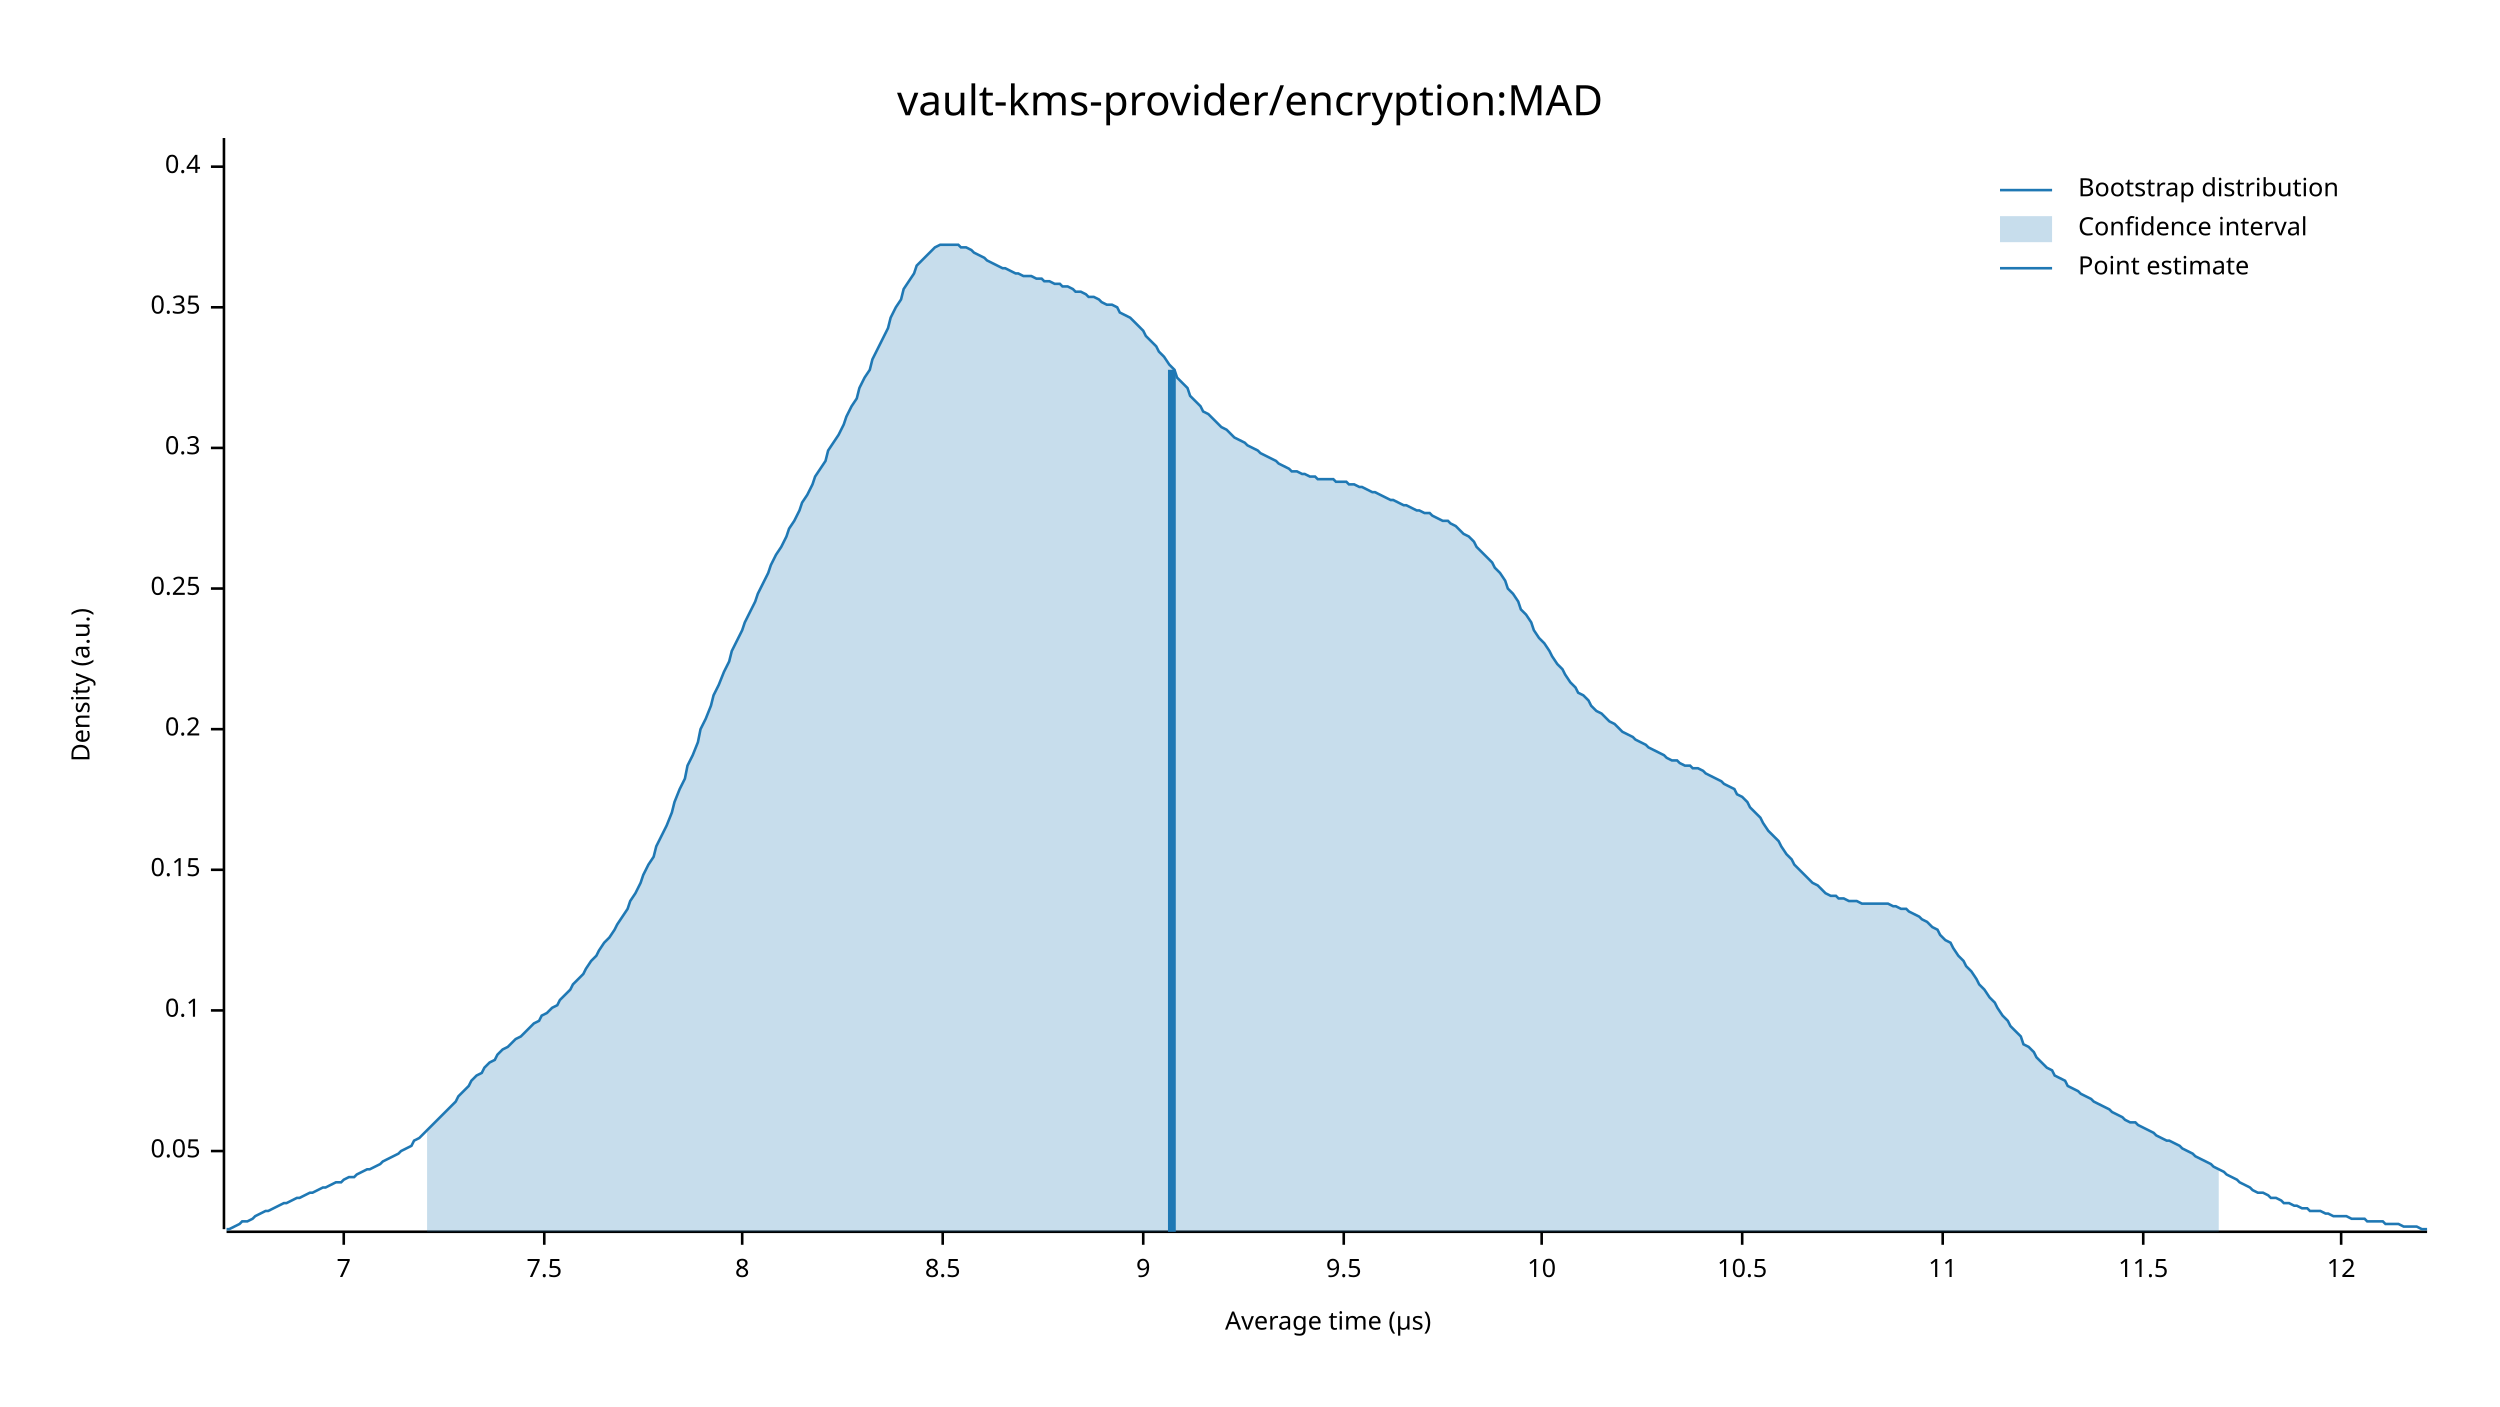
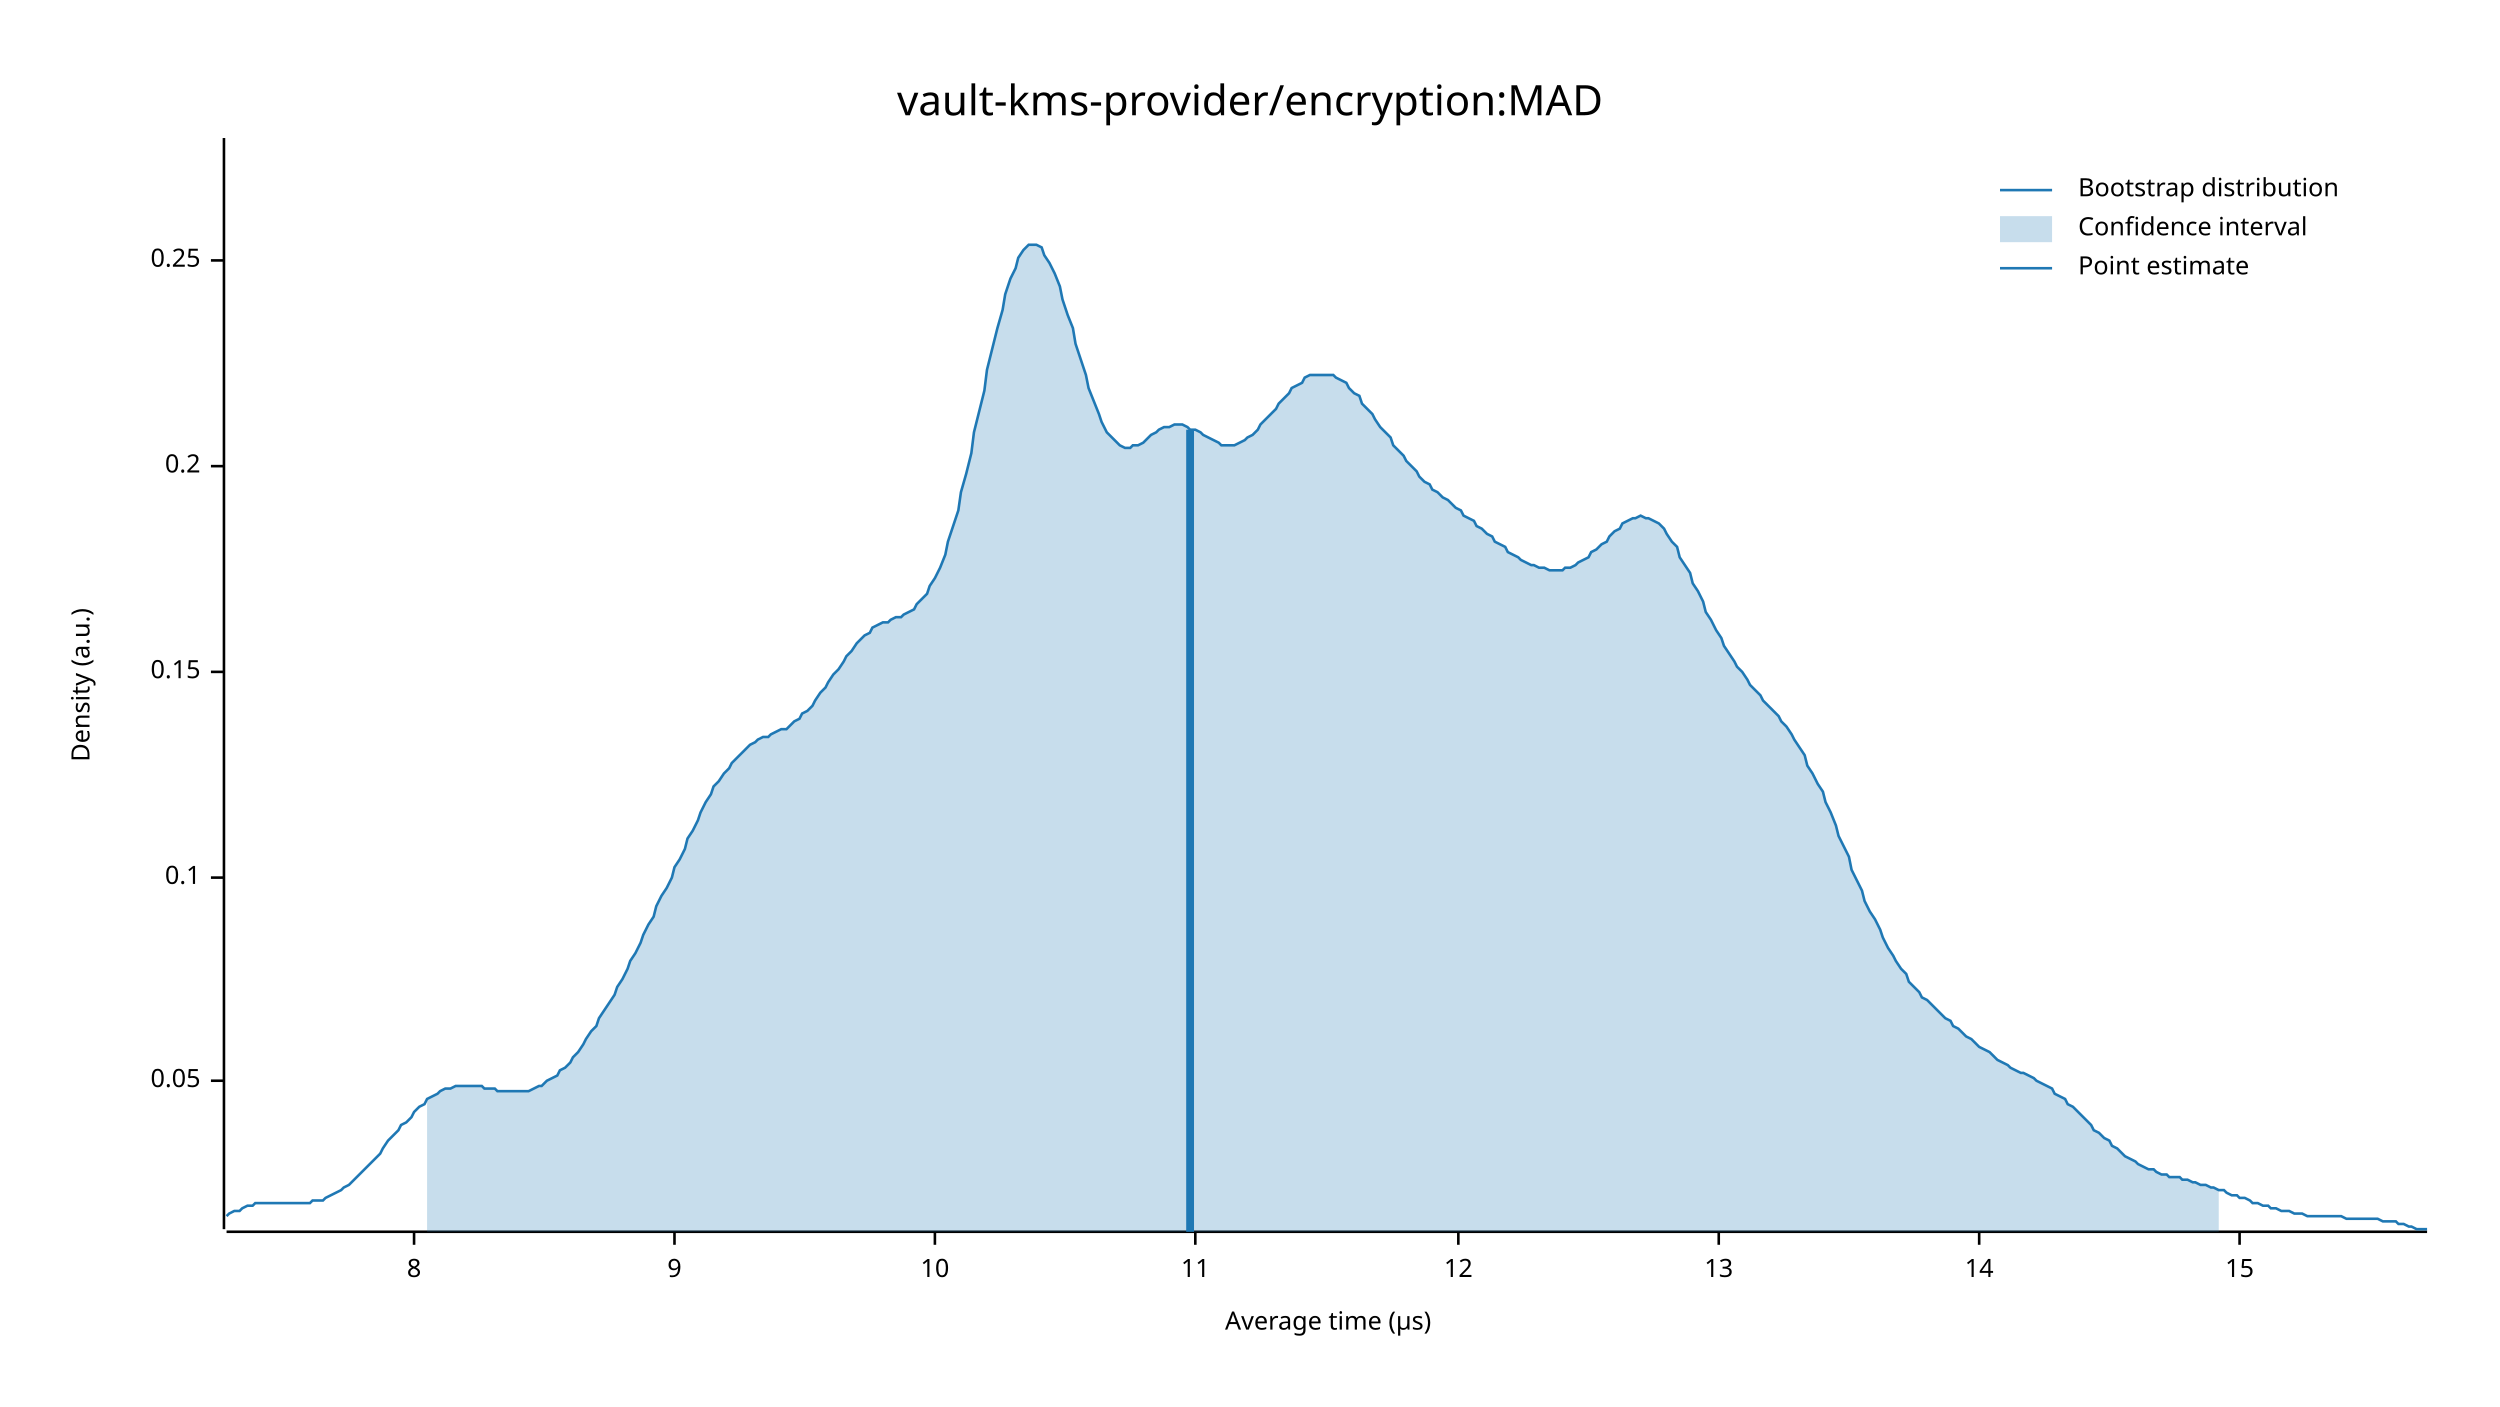
<svg xmlns="http://www.w3.org/2000/svg" width="960" height="540" viewBox="0 0 960 540">
  <text x="480" y="32" dy="0.76em" text-anchor="middle" font-family="sans-serif" font-size="16.129" opacity="1" fill="#000000">
vault-kms-provider/encryption:MAD
</text>
  <text x="27" y="263" dy="0.76em" text-anchor="middle" font-family="sans-serif" font-size="9.677" opacity="1" fill="#000000" transform="rotate(270, 27, 263)">
Density (a.u.)
</text>
  <text x="510" y="513" dy="-0.5ex" text-anchor="middle" font-family="sans-serif" font-size="9.677" opacity="1" fill="#000000">
Average time (µs)
</text>
  <polyline fill="none" opacity="1" stroke="#000000" stroke-width="1" points="86,53 86,472 " />
-   <text x="77" y="442" dy="0.5ex" text-anchor="end" font-family="sans-serif" font-size="9.677" opacity="1" fill="#000000">
+   <text x="77" y="415" dy="0.5ex" text-anchor="end" font-family="sans-serif" font-size="9.677" opacity="1" fill="#000000">
0.05
</text>
-   <polyline fill="none" opacity="1" stroke="#000000" stroke-width="1" points="81,442 86,442 " />
-   <text x="77" y="388" dy="0.5ex" text-anchor="end" font-family="sans-serif" font-size="9.677" opacity="1" fill="#000000">
+   <polyline fill="none" opacity="1" stroke="#000000" stroke-width="1" points="81,415 86,415 " />
+   <text x="77" y="337" dy="0.5ex" text-anchor="end" font-family="sans-serif" font-size="9.677" opacity="1" fill="#000000">
0.1
</text>
-   <polyline fill="none" opacity="1" stroke="#000000" stroke-width="1" points="81,388 86,388 " />
-   <text x="77" y="334" dy="0.5ex" text-anchor="end" font-family="sans-serif" font-size="9.677" opacity="1" fill="#000000">
+   <polyline fill="none" opacity="1" stroke="#000000" stroke-width="1" points="81,337 86,337 " />
+   <text x="77" y="258" dy="0.5ex" text-anchor="end" font-family="sans-serif" font-size="9.677" opacity="1" fill="#000000">
0.15
</text>
-   <polyline fill="none" opacity="1" stroke="#000000" stroke-width="1" points="81,334 86,334 " />
-   <text x="77" y="280" dy="0.5ex" text-anchor="end" font-family="sans-serif" font-size="9.677" opacity="1" fill="#000000">
+   <polyline fill="none" opacity="1" stroke="#000000" stroke-width="1" points="81,258 86,258 " />
+   <text x="77" y="179" dy="0.5ex" text-anchor="end" font-family="sans-serif" font-size="9.677" opacity="1" fill="#000000">
0.2
</text>
-   <polyline fill="none" opacity="1" stroke="#000000" stroke-width="1" points="81,280 86,280 " />
-   <text x="77" y="226" dy="0.5ex" text-anchor="end" font-family="sans-serif" font-size="9.677" opacity="1" fill="#000000">
+   <polyline fill="none" opacity="1" stroke="#000000" stroke-width="1" points="81,179 86,179 " />
+   <text x="77" y="100" dy="0.5ex" text-anchor="end" font-family="sans-serif" font-size="9.677" opacity="1" fill="#000000">
0.25
</text>
-   <polyline fill="none" opacity="1" stroke="#000000" stroke-width="1" points="81,226 86,226 " />
-   <text x="77" y="172" dy="0.5ex" text-anchor="end" font-family="sans-serif" font-size="9.677" opacity="1" fill="#000000">
- 0.3
- </text>
-   <polyline fill="none" opacity="1" stroke="#000000" stroke-width="1" points="81,172 86,172 " />
-   <text x="77" y="118" dy="0.5ex" text-anchor="end" font-family="sans-serif" font-size="9.677" opacity="1" fill="#000000">
- 0.35
- </text>
-   <polyline fill="none" opacity="1" stroke="#000000" stroke-width="1" points="81,118 86,118 " />
-   <text x="77" y="64" dy="0.5ex" text-anchor="end" font-family="sans-serif" font-size="9.677" opacity="1" fill="#000000">
- 0.4
- </text>
-   <polyline fill="none" opacity="1" stroke="#000000" stroke-width="1" points="81,64 86,64 " />
+   <polyline fill="none" opacity="1" stroke="#000000" stroke-width="1" points="81,100 86,100 " />
  <polyline fill="none" opacity="1" stroke="#000000" stroke-width="1" points="87,473 932,473 " />
-   <text x="132" y="483" dy="0.76em" text-anchor="middle" font-family="sans-serif" font-size="9.677" opacity="1" fill="#000000">
- 7
- </text>
-   <polyline fill="none" opacity="1" stroke="#000000" stroke-width="1" points="132,473 132,478 " />
-   <text x="209" y="483" dy="0.76em" text-anchor="middle" font-family="sans-serif" font-size="9.677" opacity="1" fill="#000000">
- 7.5
- </text>
-   <polyline fill="none" opacity="1" stroke="#000000" stroke-width="1" points="209,473 209,478 " />
-   <text x="285" y="483" dy="0.76em" text-anchor="middle" font-family="sans-serif" font-size="9.677" opacity="1" fill="#000000">
+   <text x="159" y="483" dy="0.76em" text-anchor="middle" font-family="sans-serif" font-size="9.677" opacity="1" fill="#000000">
8
</text>
-   <polyline fill="none" opacity="1" stroke="#000000" stroke-width="1" points="285,473 285,478 " />
-   <text x="362" y="483" dy="0.76em" text-anchor="middle" font-family="sans-serif" font-size="9.677" opacity="1" fill="#000000">
- 8.5
- </text>
-   <polyline fill="none" opacity="1" stroke="#000000" stroke-width="1" points="362,473 362,478 " />
-   <text x="439" y="483" dy="0.76em" text-anchor="middle" font-family="sans-serif" font-size="9.677" opacity="1" fill="#000000">
+   <polyline fill="none" opacity="1" stroke="#000000" stroke-width="1" points="159,473 159,478 " />
+   <text x="259" y="483" dy="0.76em" text-anchor="middle" font-family="sans-serif" font-size="9.677" opacity="1" fill="#000000">
9
</text>
-   <polyline fill="none" opacity="1" stroke="#000000" stroke-width="1" points="439,473 439,478 " />
-   <text x="516" y="483" dy="0.76em" text-anchor="middle" font-family="sans-serif" font-size="9.677" opacity="1" fill="#000000">
- 9.5
- </text>
-   <polyline fill="none" opacity="1" stroke="#000000" stroke-width="1" points="516,473 516,478 " />
-   <text x="592" y="483" dy="0.76em" text-anchor="middle" font-family="sans-serif" font-size="9.677" opacity="1" fill="#000000">
+   <polyline fill="none" opacity="1" stroke="#000000" stroke-width="1" points="259,473 259,478 " />
+   <text x="359" y="483" dy="0.76em" text-anchor="middle" font-family="sans-serif" font-size="9.677" opacity="1" fill="#000000">
10
</text>
-   <polyline fill="none" opacity="1" stroke="#000000" stroke-width="1" points="592,473 592,478 " />
-   <text x="669" y="483" dy="0.76em" text-anchor="middle" font-family="sans-serif" font-size="9.677" opacity="1" fill="#000000">
- 10.5
- </text>
-   <polyline fill="none" opacity="1" stroke="#000000" stroke-width="1" points="669,473 669,478 " />
-   <text x="746" y="483" dy="0.76em" text-anchor="middle" font-family="sans-serif" font-size="9.677" opacity="1" fill="#000000">
+   <polyline fill="none" opacity="1" stroke="#000000" stroke-width="1" points="359,473 359,478 " />
+   <text x="459" y="483" dy="0.76em" text-anchor="middle" font-family="sans-serif" font-size="9.677" opacity="1" fill="#000000">
11
</text>
-   <polyline fill="none" opacity="1" stroke="#000000" stroke-width="1" points="746,473 746,478 " />
-   <text x="823" y="483" dy="0.76em" text-anchor="middle" font-family="sans-serif" font-size="9.677" opacity="1" fill="#000000">
- 11.5
- </text>
-   <polyline fill="none" opacity="1" stroke="#000000" stroke-width="1" points="823,473 823,478 " />
-   <text x="899" y="483" dy="0.76em" text-anchor="middle" font-family="sans-serif" font-size="9.677" opacity="1" fill="#000000">
+   <polyline fill="none" opacity="1" stroke="#000000" stroke-width="1" points="459,473 459,478 " />
+   <text x="560" y="483" dy="0.76em" text-anchor="middle" font-family="sans-serif" font-size="9.677" opacity="1" fill="#000000">
12
</text>
-   <polyline fill="none" opacity="1" stroke="#000000" stroke-width="1" points="899,473 899,478 " />
-   <polyline fill="none" opacity="1" stroke="#1F78B4" stroke-width="1" points="87,472 88,472 90,471 92,470 93,469 95,469 97,468 98,467 100,466 102,465 103,465 105,464 107,463 109,462 110,462 112,461 114,460 115,460 117,459 119,458 120,458 122,457 124,456 125,456 127,455 129,454 131,454 132,453 134,452 136,452 137,451 139,450 141,449 142,449 144,448 146,447 147,446 149,445 151,444 153,443 154,442 156,441 158,440 159,438 161,437 163,435 164,434 166,432 168,430 169,429 171,427 173,425 175,423 176,421 178,419 180,417 181,415 183,413 185,412 186,410 188,408 190,407 191,405 193,403 195,402 197,400 198,399 200,398 202,396 203,395 205,393 207,392 208,390 210,389 212,387 214,386 215,384 217,382 219,380 220,378 222,376 224,374 225,372 227,369 229,367 230,365 232,362 234,360 236,357 237,355 239,352 241,349 242,346 244,343 246,339 247,336 249,332 251,329 252,325 254,321 256,317 258,312 259,308 261,303 263,299 264,294 266,290 268,285 269,280 271,276 273,271 274,267 276,263 278,258 280,254 281,250 283,246 285,242 286,239 288,235 290,231 291,228 293,224 295,220 296,217 298,213 300,210 302,206 303,203 305,200 307,196 308,193 310,190 312,186 313,183 315,180 317,177 318,173 320,170 322,167 324,163 325,160 327,156 329,153 330,149 332,145 334,142 335,138 337,134 339,130 341,126 342,122 344,118 346,115 347,111 349,108 351,105 352,102 354,100 356,98 357,97 359,95 361,94 363,94 364,94 366,94 368,94 369,95 371,95 373,96 374,97 376,98 378,99 379,100 381,101 383,102 385,103 386,103 388,104 390,105 391,105 393,106 395,106 396,106 398,107 400,107 401,108 403,108 405,109 407,109 408,110 410,110 412,111 413,112 415,112 417,113 418,114 420,114 422,115 423,116 425,117 427,117 429,118 430,120 432,121 434,122 435,123 437,125 439,127 440,129 442,131 444,133 445,135 447,137 449,140 451,142 452,145 454,147 456,149 457,152 459,154 461,156 462,158 464,159 466,161 468,163 469,164 471,165 473,167 474,168 476,169 478,170 479,171 481,172 483,173 484,174 486,175 488,176 490,177 491,178 493,179 495,180 496,181 498,181 500,182 501,182 503,183 505,183 506,184 508,184 510,184 512,184 513,185 515,185 517,185 518,186 520,186 522,187 523,187 525,188 527,189 528,189 530,190 532,191 534,192 535,192 537,193 539,194 540,194 542,195 544,196 545,196 547,197 549,197 550,198 552,199 554,200 556,200 557,201 559,202 561,204 562,205 564,206 566,208 567,210 569,212 571,214 573,216 574,218 576,220 578,223 579,226 581,228 583,231 584,234 586,236 588,239 589,242 591,245 593,247 595,250 596,252 598,255 600,257 601,259 603,262 605,264 606,266 608,267 610,269 611,271 613,273 615,274 617,276 618,277 620,278 622,280 623,281 625,282 627,283 628,284 630,285 632,286 633,287 635,288 637,289 639,290 640,291 642,292 644,292 645,293 647,294 649,294 650,295 652,295 654,296 655,297 657,298 659,299 661,300 662,301 664,302 666,303 667,305 669,306 671,308 672,310 674,312 676,314 677,316 679,319 681,321 683,323 684,325 686,328 688,330 689,332 691,334 693,336 694,337 696,339 698,340 700,342 701,343 703,344 705,344 706,345 708,345 710,346 711,346 713,346 715,347 716,347 718,347 720,347 722,347 723,347 725,347 727,348 728,348 730,349 732,349 733,350 735,351 737,352 738,353 740,354 742,356 744,357 745,359 747,361 749,362 750,364 752,367 754,369 755,371 757,373 759,376 760,378 762,380 764,383 766,385 767,387 769,390 771,392 772,394 774,396 776,398 777,401 779,402 781,404 782,406 784,408 786,410 788,411 789,413 791,414 793,415 794,417 796,418 798,419 799,420 801,421 803,422 804,423 806,424 808,425 810,426 811,427 813,428 815,429 816,430 818,431 820,431 821,432 823,433 825,434 827,435 828,436 830,437 832,438 833,438 835,439 837,440 838,441 840,442 842,443 843,444 845,445 847,446 849,447 850,448 852,449 854,450 855,451 857,452 859,453 860,454 862,455 864,456 865,457 867,458 869,458 871,459 872,460 874,460 876,461 877,462 879,462 881,463 882,463 884,464 886,464 887,465 889,465 891,465 893,466 894,466 896,467 898,467 899,467 901,467 903,468 904,468 906,468 908,468 909,469 911,469 913,469 915,469 916,470 918,470 920,470 921,470 923,471 925,471 926,471 928,471 930,472 932,472 " />
-   <polygon opacity="0.25" fill="#1F78B4" points="164,434 166,432 168,430 169,429 171,427 173,425 175,423 176,421 178,419 180,417 181,415 183,413 185,412 186,410 188,408 190,407 191,405 193,403 195,402 197,400 198,399 200,398 202,396 203,395 205,393 207,392 208,390 210,389 212,387 214,386 215,384 217,382 219,380 220,378 222,376 224,374 225,372 227,369 229,367 230,365 232,362 234,360 236,357 237,355 239,352 241,349 242,346 244,343 246,339 247,336 249,332 251,329 252,325 254,321 256,317 258,312 259,308 261,303 263,299 264,294 266,290 268,285 269,280 271,276 273,271 274,267 276,263 278,258 280,254 281,250 283,246 285,242 286,239 288,235 290,231 291,228 293,224 295,220 296,217 298,213 300,210 302,206 303,203 305,200 307,196 308,193 310,190 312,186 313,183 315,180 317,177 318,173 320,170 322,167 324,163 325,160 327,156 329,153 330,149 332,145 334,142 335,138 337,134 339,130 341,126 342,122 344,118 346,115 347,111 349,108 351,105 352,102 354,100 356,98 357,97 359,95 361,94 363,94 364,94 366,94 368,94 369,95 371,95 373,96 374,97 376,98 378,99 379,100 381,101 383,102 385,103 386,103 388,104 390,105 391,105 393,106 395,106 396,106 398,107 400,107 401,108 403,108 405,109 407,109 408,110 410,110 412,111 413,112 415,112 417,113 418,114 420,114 422,115 423,116 425,117 427,117 429,118 430,120 432,121 434,122 435,123 437,125 439,127 440,129 442,131 444,133 445,135 447,137 449,140 451,142 452,145 454,147 456,149 457,152 459,154 461,156 462,158 464,159 466,161 468,163 469,164 471,165 473,167 474,168 476,169 478,170 479,171 481,172 483,173 484,174 486,175 488,176 490,177 491,178 493,179 495,180 496,181 498,181 500,182 501,182 503,183 505,183 506,184 508,184 510,184 512,184 513,185 515,185 517,185 518,186 520,186 522,187 523,187 525,188 527,189 528,189 530,190 532,191 534,192 535,192 537,193 539,194 540,194 542,195 544,196 545,196 547,197 549,197 550,198 552,199 554,200 556,200 557,201 559,202 561,204 562,205 564,206 566,208 567,210 569,212 571,214 573,216 574,218 576,220 578,223 579,226 581,228 583,231 584,234 586,236 588,239 589,242 591,245 593,247 595,250 596,252 598,255 600,257 601,259 603,262 605,264 606,266 608,267 610,269 611,271 613,273 615,274 617,276 618,277 620,278 622,280 623,281 625,282 627,283 628,284 630,285 632,286 633,287 635,288 637,289 639,290 640,291 642,292 644,292 645,293 647,294 649,294 650,295 652,295 654,296 655,297 657,298 659,299 661,300 662,301 664,302 666,303 667,305 669,306 671,308 672,310 674,312 676,314 677,316 679,319 681,321 683,323 684,325 686,328 688,330 689,332 691,334 693,336 694,337 696,339 698,340 700,342 701,343 703,344 705,344 706,345 708,345 710,346 711,346 713,346 715,347 716,347 718,347 720,347 722,347 723,347 725,347 727,348 728,348 730,349 732,349 733,350 735,351 737,352 738,353 740,354 742,356 744,357 745,359 747,361 749,362 750,364 752,367 754,369 755,371 757,373 759,376 760,378 762,380 764,383 766,385 767,387 769,390 771,392 772,394 774,396 776,398 777,401 779,402 781,404 782,406 784,408 786,410 788,411 789,413 791,414 793,415 794,417 796,418 798,419 799,420 801,421 803,422 804,423 806,424 808,425 810,426 811,427 813,428 815,429 816,430 818,431 820,431 821,432 823,433 825,434 827,435 828,436 830,437 832,438 833,438 835,439 837,440 838,441 840,442 842,443 843,444 845,445 847,446 849,447 850,448 852,449 852,473 164,473 " />
-   <polyline fill="none" opacity="1" stroke="#1F78B4" stroke-width="3" points="450,473 450,142 " />
+   <polyline fill="none" opacity="1" stroke="#000000" stroke-width="1" points="560,473 560,478 " />
+   <text x="660" y="483" dy="0.76em" text-anchor="middle" font-family="sans-serif" font-size="9.677" opacity="1" fill="#000000">
+ 13
+ </text>
+   <polyline fill="none" opacity="1" stroke="#000000" stroke-width="1" points="660,473 660,478 " />
+   <text x="760" y="483" dy="0.76em" text-anchor="middle" font-family="sans-serif" font-size="9.677" opacity="1" fill="#000000">
+ 14
+ </text>
+   <polyline fill="none" opacity="1" stroke="#000000" stroke-width="1" points="760,473 760,478 " />
+   <text x="860" y="483" dy="0.76em" text-anchor="middle" font-family="sans-serif" font-size="9.677" opacity="1" fill="#000000">
+ 15
+ </text>
+   <polyline fill="none" opacity="1" stroke="#000000" stroke-width="1" points="860,473 860,478 " />
+   <polyline fill="none" opacity="1" stroke="#1F78B4" stroke-width="1" points="87,467 88,466 90,465 92,465 93,464 95,463 97,463 98,462 100,462 102,462 103,462 105,462 107,462 109,462 110,462 112,462 114,462 115,462 117,462 119,462 120,461 122,461 124,461 125,460 127,459 129,458 131,457 132,456 134,455 136,453 137,452 139,450 141,448 142,447 144,445 146,443 147,441 149,438 151,436 153,434 154,432 156,431 158,429 159,427 161,425 163,424 164,422 166,421 168,420 169,419 171,418 173,418 175,417 176,417 178,417 180,417 181,417 183,417 185,417 186,418 188,418 190,418 191,419 193,419 195,419 197,419 198,419 200,419 202,419 203,419 205,418 207,417 208,417 210,415 212,414 214,413 215,411 217,410 219,408 220,406 222,404 224,401 225,399 227,396 229,394 230,391 232,388 234,385 236,382 237,379 239,376 241,372 242,369 244,366 246,362 247,359 249,355 251,352 252,348 254,344 256,341 258,337 259,333 261,330 263,326 264,322 266,319 268,315 269,312 271,308 273,305 274,302 276,300 278,297 280,295 281,293 283,291 285,289 286,288 288,286 290,285 291,284 293,283 295,283 296,282 298,281 300,280 302,280 303,279 305,277 307,276 308,274 310,273 312,271 313,269 315,266 317,264 318,262 320,259 322,257 324,254 325,252 327,250 329,247 330,246 332,244 334,243 335,241 337,240 339,239 341,239 342,238 344,237 346,237 347,236 349,235 351,234 352,232 354,230 356,228 357,225 359,222 361,218 363,213 364,208 366,202 368,196 369,189 371,182 373,174 374,166 376,158 378,150 379,142 381,134 383,126 385,119 386,113 388,107 390,103 391,99 393,96 395,94 396,94 398,94 400,95 401,98 403,101 405,105 407,110 408,115 410,121 412,126 413,132 415,138 417,144 418,149 420,154 422,159 423,162 425,166 427,168 429,170 430,171 432,172 434,172 435,171 437,171 439,170 440,169 442,167 444,166 445,165 447,164 449,164 451,163 452,163 454,163 456,164 457,165 459,165 461,166 462,167 464,168 466,169 468,170 469,171 471,171 473,171 474,171 476,170 478,169 479,168 481,167 483,165 484,163 486,161 488,159 490,157 491,155 493,153 495,151 496,149 498,148 500,147 501,145 503,144 505,144 506,144 508,144 510,144 512,144 513,145 515,146 517,147 518,149 520,151 522,152 523,155 525,157 527,159 528,161 530,164 532,166 534,168 535,171 537,173 539,175 540,177 542,179 544,181 545,183 547,185 549,186 550,188 552,189 554,191 556,192 557,193 559,195 561,196 562,198 564,199 566,200 567,202 569,203 571,205 573,206 574,208 576,209 578,210 579,212 581,213 583,214 584,215 586,216 588,217 589,217 591,218 593,218 595,219 596,219 598,219 600,219 601,218 603,218 605,217 606,216 608,215 610,214 611,212 613,211 615,209 617,208 618,206 620,204 622,203 623,201 625,200 627,199 628,199 630,198 632,199 633,199 635,200 637,201 639,203 640,205 642,208 644,210 645,214 647,217 649,220 650,224 652,227 654,231 655,235 657,238 659,242 661,245 662,248 664,251 666,254 667,256 669,258 671,261 672,263 674,265 676,267 677,269 679,271 681,273 683,275 684,277 686,279 688,282 689,284 691,287 693,290 694,294 696,297 698,301 700,304 701,308 703,312 705,317 706,321 708,325 710,329 711,334 713,338 715,342 716,346 718,350 720,353 722,357 723,360 725,364 727,367 728,369 730,372 732,374 733,377 735,379 737,381 738,383 740,384 742,386 744,388 745,389 747,391 749,392 750,394 752,395 754,397 755,398 757,399 759,401 760,402 762,403 764,404 766,406 767,407 769,408 771,409 772,410 774,411 776,412 777,412 779,413 781,414 782,415 784,416 786,417 788,418 789,420 791,421 793,422 794,424 796,425 798,427 799,428 801,430 803,432 804,434 806,435 808,437 810,438 811,440 813,441 815,443 816,444 818,445 820,446 821,447 823,448 825,449 827,449 828,450 830,451 832,451 833,452 835,452 837,452 838,453 840,453 842,454 843,454 845,455 847,455 849,456 850,456 852,457 854,457 855,458 857,459 859,459 860,460 862,460 864,461 865,462 867,462 869,463 871,463 872,464 874,464 876,465 877,465 879,465 881,466 882,466 884,466 886,467 887,467 889,467 891,467 893,467 894,467 896,467 898,467 899,467 901,468 903,468 904,468 906,468 908,468 909,468 911,468 913,468 915,469 916,469 918,469 920,469 921,470 923,470 925,471 926,471 928,472 930,472 932,472 " />
+   <polygon opacity="0.25" fill="#1F78B4" points="164,422 166,421 168,420 169,419 171,418 173,418 175,417 176,417 178,417 180,417 181,417 183,417 185,417 186,418 188,418 190,418 191,419 193,419 195,419 197,419 198,419 200,419 202,419 203,419 205,418 207,417 208,417 210,415 212,414 214,413 215,411 217,410 219,408 220,406 222,404 224,401 225,399 227,396 229,394 230,391 232,388 234,385 236,382 237,379 239,376 241,372 242,369 244,366 246,362 247,359 249,355 251,352 252,348 254,344 256,341 258,337 259,333 261,330 263,326 264,322 266,319 268,315 269,312 271,308 273,305 274,302 276,300 278,297 280,295 281,293 283,291 285,289 286,288 288,286 290,285 291,284 293,283 295,283 296,282 298,281 300,280 302,280 303,279 305,277 307,276 308,274 310,273 312,271 313,269 315,266 317,264 318,262 320,259 322,257 324,254 325,252 327,250 329,247 330,246 332,244 334,243 335,241 337,240 339,239 341,239 342,238 344,237 346,237 347,236 349,235 351,234 352,232 354,230 356,228 357,225 359,222 361,218 363,213 364,208 366,202 368,196 369,189 371,182 373,174 374,166 376,158 378,150 379,142 381,134 383,126 385,119 386,113 388,107 390,103 391,99 393,96 395,94 396,94 398,94 400,95 401,98 403,101 405,105 407,110 408,115 410,121 412,126 413,132 415,138 417,144 418,149 420,154 422,159 423,162 425,166 427,168 429,170 430,171 432,172 434,172 435,171 437,171 439,170 440,169 442,167 444,166 445,165 447,164 449,164 451,163 452,163 454,163 456,164 457,165 459,165 461,166 462,167 464,168 466,169 468,170 469,171 471,171 473,171 474,171 476,170 478,169 479,168 481,167 483,165 484,163 486,161 488,159 490,157 491,155 493,153 495,151 496,149 498,148 500,147 501,145 503,144 505,144 506,144 508,144 510,144 512,144 513,145 515,146 517,147 518,149 520,151 522,152 523,155 525,157 527,159 528,161 530,164 532,166 534,168 535,171 537,173 539,175 540,177 542,179 544,181 545,183 547,185 549,186 550,188 552,189 554,191 556,192 557,193 559,195 561,196 562,198 564,199 566,200 567,202 569,203 571,205 573,206 574,208 576,209 578,210 579,212 581,213 583,214 584,215 586,216 588,217 589,217 591,218 593,218 595,219 596,219 598,219 600,219 601,218 603,218 605,217 606,216 608,215 610,214 611,212 613,211 615,209 617,208 618,206 620,204 622,203 623,201 625,200 627,199 628,199 630,198 632,199 633,199 635,200 637,201 639,203 640,205 642,208 644,210 645,214 647,217 649,220 650,224 652,227 654,231 655,235 657,238 659,242 661,245 662,248 664,251 666,254 667,256 669,258 671,261 672,263 674,265 676,267 677,269 679,271 681,273 683,275 684,277 686,279 688,282 689,284 691,287 693,290 694,294 696,297 698,301 700,304 701,308 703,312 705,317 706,321 708,325 710,329 711,334 713,338 715,342 716,346 718,350 720,353 722,357 723,360 725,364 727,367 728,369 730,372 732,374 733,377 735,379 737,381 738,383 740,384 742,386 744,388 745,389 747,391 749,392 750,394 752,395 754,397 755,398 757,399 759,401 760,402 762,403 764,404 766,406 767,407 769,408 771,409 772,410 774,411 776,412 777,412 779,413 781,414 782,415 784,416 786,417 788,418 789,420 791,421 793,422 794,424 796,425 798,427 799,428 801,430 803,432 804,434 806,435 808,437 810,438 811,440 813,441 815,443 816,444 818,445 820,446 821,447 823,448 825,449 827,449 828,450 830,451 832,451 833,452 835,452 837,452 838,453 840,453 842,454 843,454 845,455 847,455 849,456 850,456 852,457 852,473 164,473 " />
+   <polyline fill="none" opacity="1" stroke="#1F78B4" stroke-width="3" points="457,473 457,165 " />
  <text x="798" y="68" dy="0.76em" text-anchor="start" font-family="sans-serif" font-size="9.677" opacity="1" fill="#000000">
Bootstrap distribution
</text>
  <text x="798" y="83" dy="0.76em" text-anchor="start" font-family="sans-serif" font-size="9.677" opacity="1" fill="#000000">
Confidence interval
</text>
  <text x="798" y="98" dy="0.76em" text-anchor="start" font-family="sans-serif" font-size="9.677" opacity="1" fill="#000000">
Point estimate
</text>
  <polyline fill="none" opacity="1" stroke="#1F78B4" stroke-width="1" points="768,73 788,73 " />
  <rect x="768" y="83" width="20" height="10" opacity="0.25" fill="#1F78B4" stroke="none" />
  <polyline fill="none" opacity="1" stroke="#1F78B4" stroke-width="1" points="768,103 788,103 " />
</svg>
